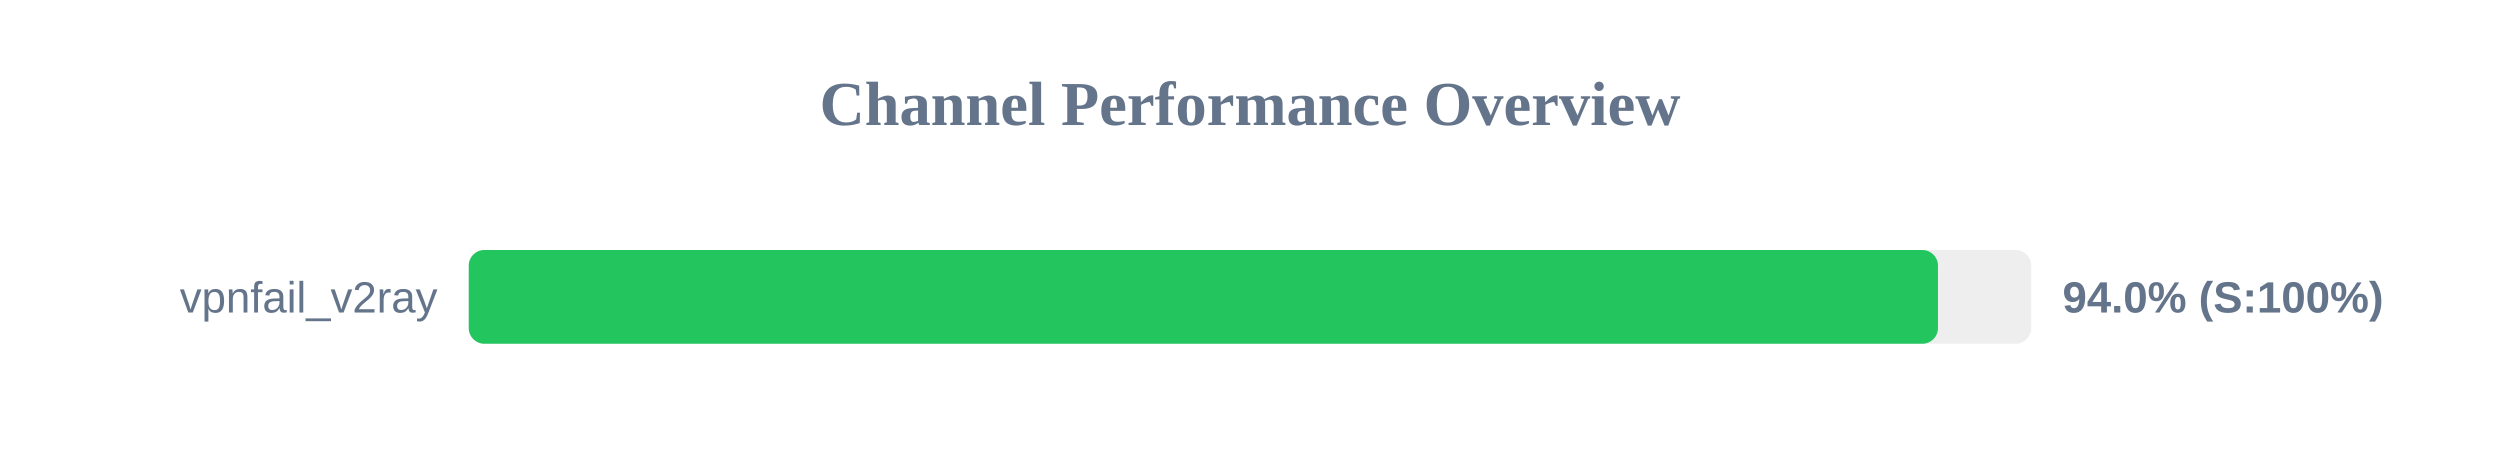
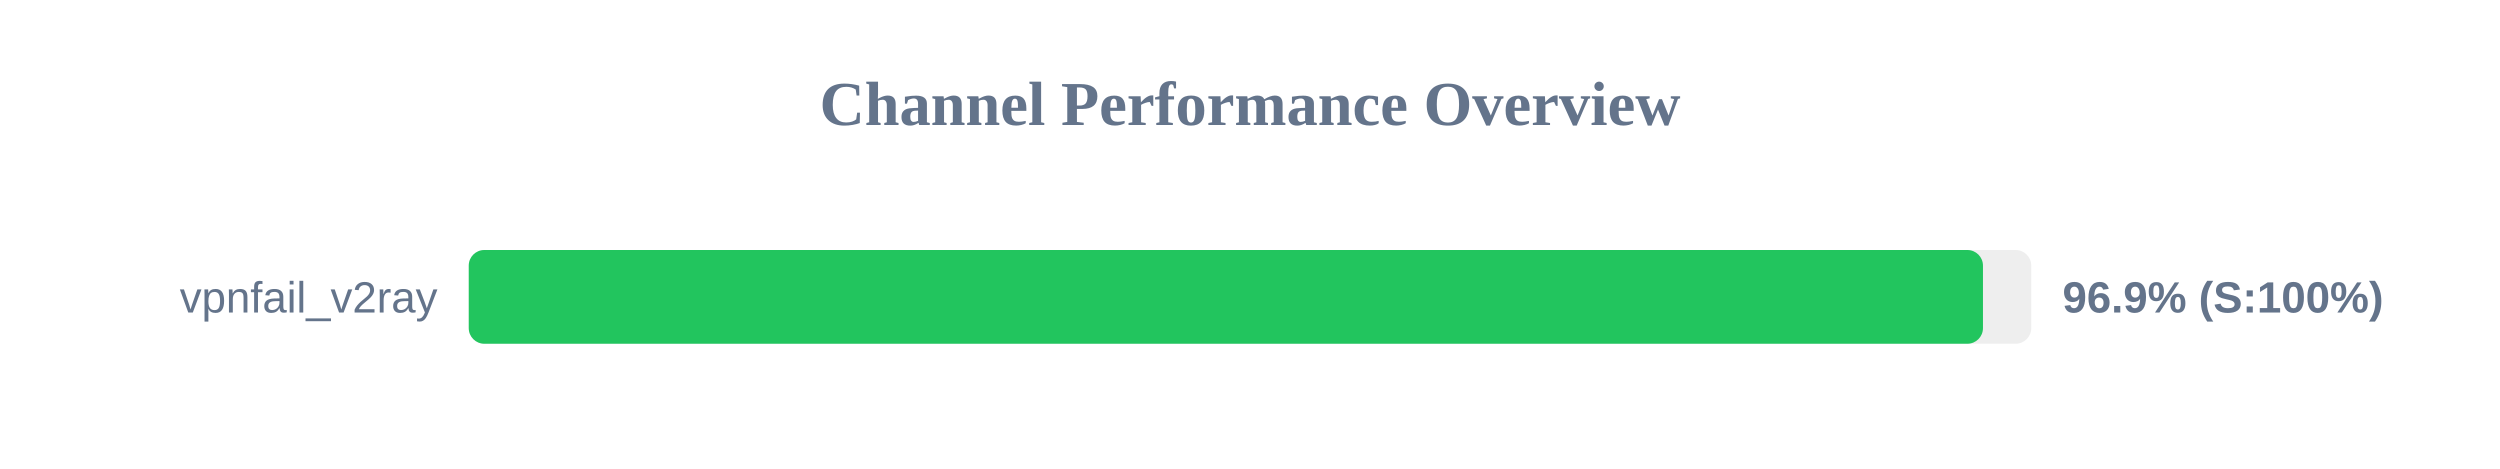
<svg xmlns="http://www.w3.org/2000/svg" width="800" height="150" version="1.1">
  <style>
        .row { font: 14px Arial; fill: #64748b; }
        .score { font: bold 14px Arial; fill: #64748b; }
    </style>
  <text x="400" y="40" text-anchor="middle" font-size="20px" font-weight="bold" fill="#64748b">Channel Performance Overview</text>
  <rect x="150" y="80" width="500" height="30" fill="#eee" rx="5" />
-   <rect x="150" y="80" width="470.15" height="30" fill="#22c55e" rx="5" />
+   <rect x="150" y="80" width="484.55" height="30" fill="#22c55e" rx="5" />
  <text x="140" y="100" text-anchor="end" class="row">vpnfail_v2ray</text>
-   <text x="660" y="100" text-anchor="start" class="score">94.0% (S:100%)</text>
+   <text x="660" y="100" text-anchor="start" class="score">96.9% (S:100%)</text>
</svg>
